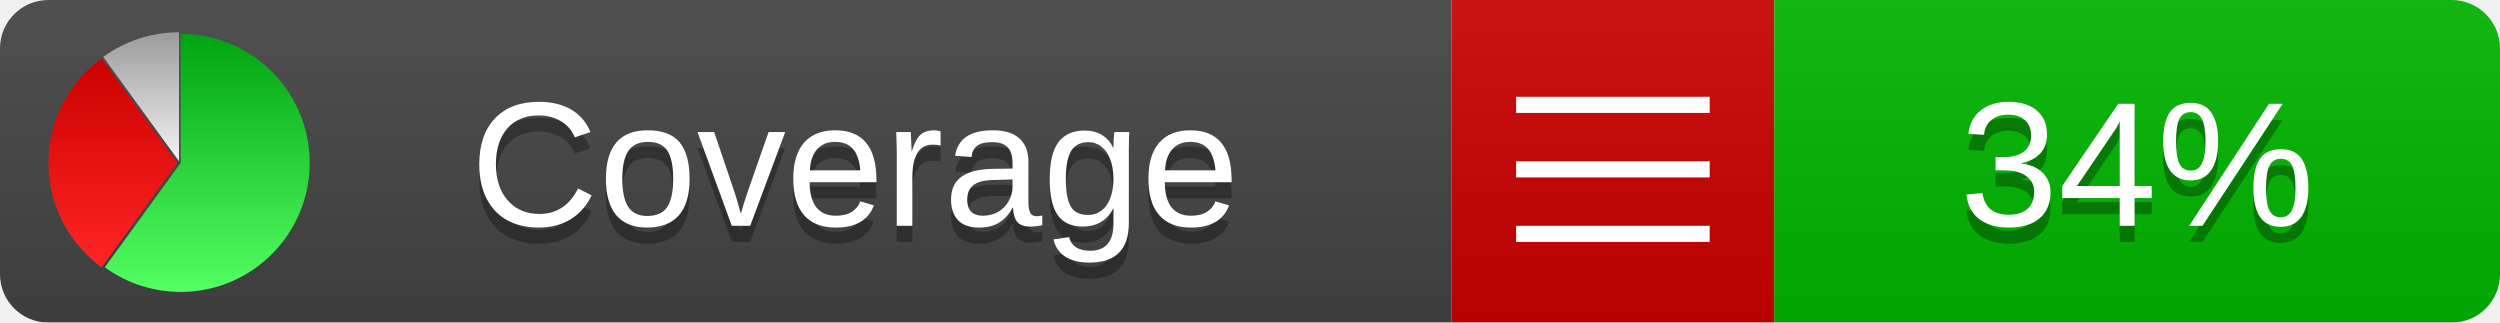
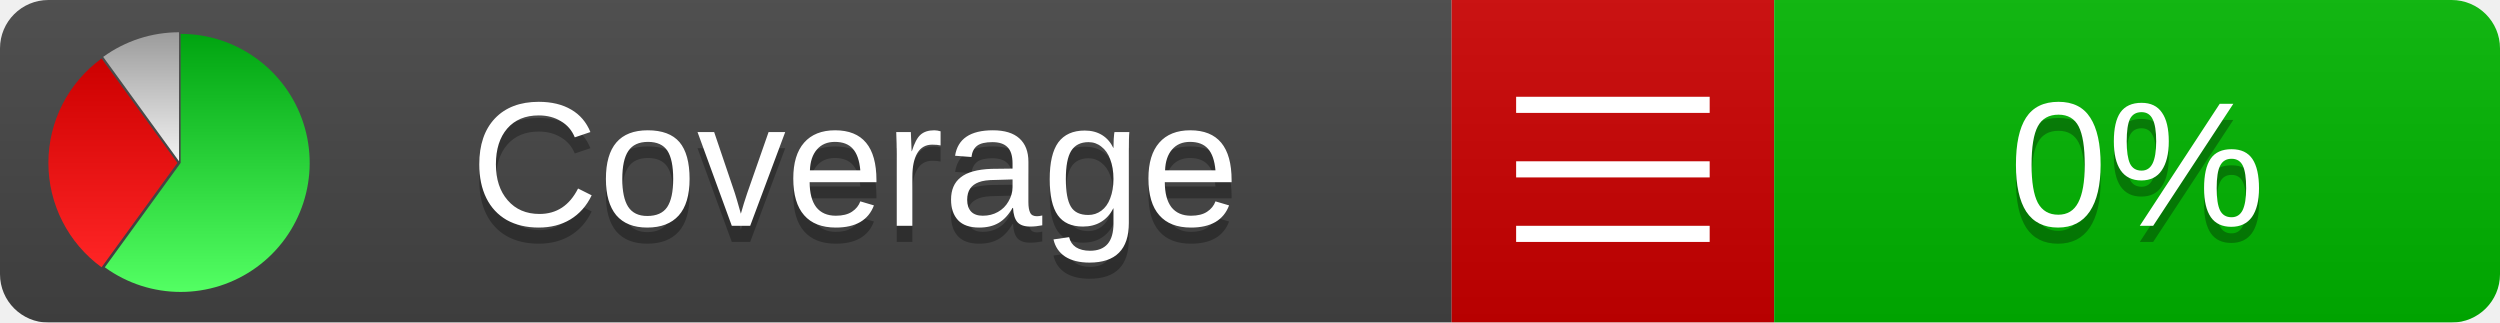
<svg xmlns="http://www.w3.org/2000/svg" xmlns:xlink="http://www.w3.org/1999/xlink" width="155" height="20">
  <style type="text/css">
          
            @keyframes fadeout {
              0 % { visibility: visible; opacity: 1; }
              40% { visibility: visible; opacity: 1; }
              50% { visibility: hidden; opacity: 0; }
              90% { visibility: hidden; opacity: 0; }
              100% { visibility: visible; opacity: 1; }
            }
            @keyframes fadein {
              0% { visibility: hidden; opacity: 0; }
              40% { visibility: hidden; opacity: 0; }
              50% { visibility: visible; opacity: 1; }
              90% { visibility: visible; opacity: 1; }
              100% { visibility: hidden; opacity: 0; }
            }
            .linecoverage {
                animation-duration: 10s;
                animation-name: fadeout;
                animation-iteration-count: infinite;
            }
            .branchcoverage {
                animation-duration: 10s;
                animation-name: fadein;
                animation-iteration-count: infinite;
            }
          
    </style>
  <defs>
    <linearGradient id="gradient" x2="0" y2="100%">
      <stop offset="0" stop-color="#bbb" stop-opacity=".1" />
      <stop offset="1" stop-opacity=".1" />
    </linearGradient>
    <linearGradient id="green" x2="0" y2="100%">
      <stop offset="0" stop-color="#00A410" />
      <stop offset="1" stop-color="#53FF63" />
    </linearGradient>
    <linearGradient id="red" x2="0" y2="100%">
      <stop offset="0" stop-color="#C00" />
      <stop offset="1" stop-color="#FF2525" />
    </linearGradient>
    <linearGradient id="gray" x2="0" y2="100%">
      <stop offset="0" stop-color="#9B9B9B" />
      <stop offset="1" stop-color="#F3F3F3" />
    </linearGradient>
    <mask id="mask">
      <rect width="155" height="20" rx="3" fill="#fff" />
    </mask>
    <g id="icon">
      <path style="fill:url(#green);" d="M205,202.5 l0,-200 a200,200 0 1,1 -117.558,361.803 z" />
      <path style="fill:url(#red);" d="M200,202.5 l-117.558,161.803 a200,200 0 0,1 0,-323.607 z" />
      <path style="fill:url(#gray);" d="M202.5,200 l-117.558,-161.803 a200,200 0 0,1 117.558,-38.196 z" />
    </g>
  </defs>
  <g mask="url(#mask)">
    <rect x="0" y="0" width="90" height="20" fill="#444" />
    <rect x="90" y="0" width="20" height="20" fill="#c00" />
    <rect x="110" y="0" width="45" height="20" fill="#00B600" />
    <rect x="0" y="0" width="155" height="20" fill="url(#gradient)" />
  </g>
  <g>
    <path class="" stroke="#fff" d="M94 6.5 h12 M94 10.5 h12 M94 14.5 h12" />
  </g>
  <g fill="#fff" text-anchor="middle" font-family="Verdana,Arial,Geneva,sans-serif" font-size="11">
    <a xlink:href="https://github.com/danielpalme/ReportGenerator" target="_top">
      <use xlink:href="#icon" transform="translate(3,2) scale(.04)" />
    </a>
    <text x="53" y="15" fill="#010101" fill-opacity=".3">Coverage</text>
    <text x="53" y="14" fill="#fff">Coverage</text>
-     <text class="" x="132.5" y="15" fill="#010101" fill-opacity=".3">34%</text>
-     <text class="" x="132.5" y="14">34%</text>
+     <text class="" x="132.5" y="15" fill="#010101" fill-opacity=".3">0%</text>
+     <text class="" x="132.5" y="14">0%</text>
  </g>
  <g>
    <rect class="" x="90" y="0" width="65" height="20" fill-opacity="0" />
  </g>
</svg>
